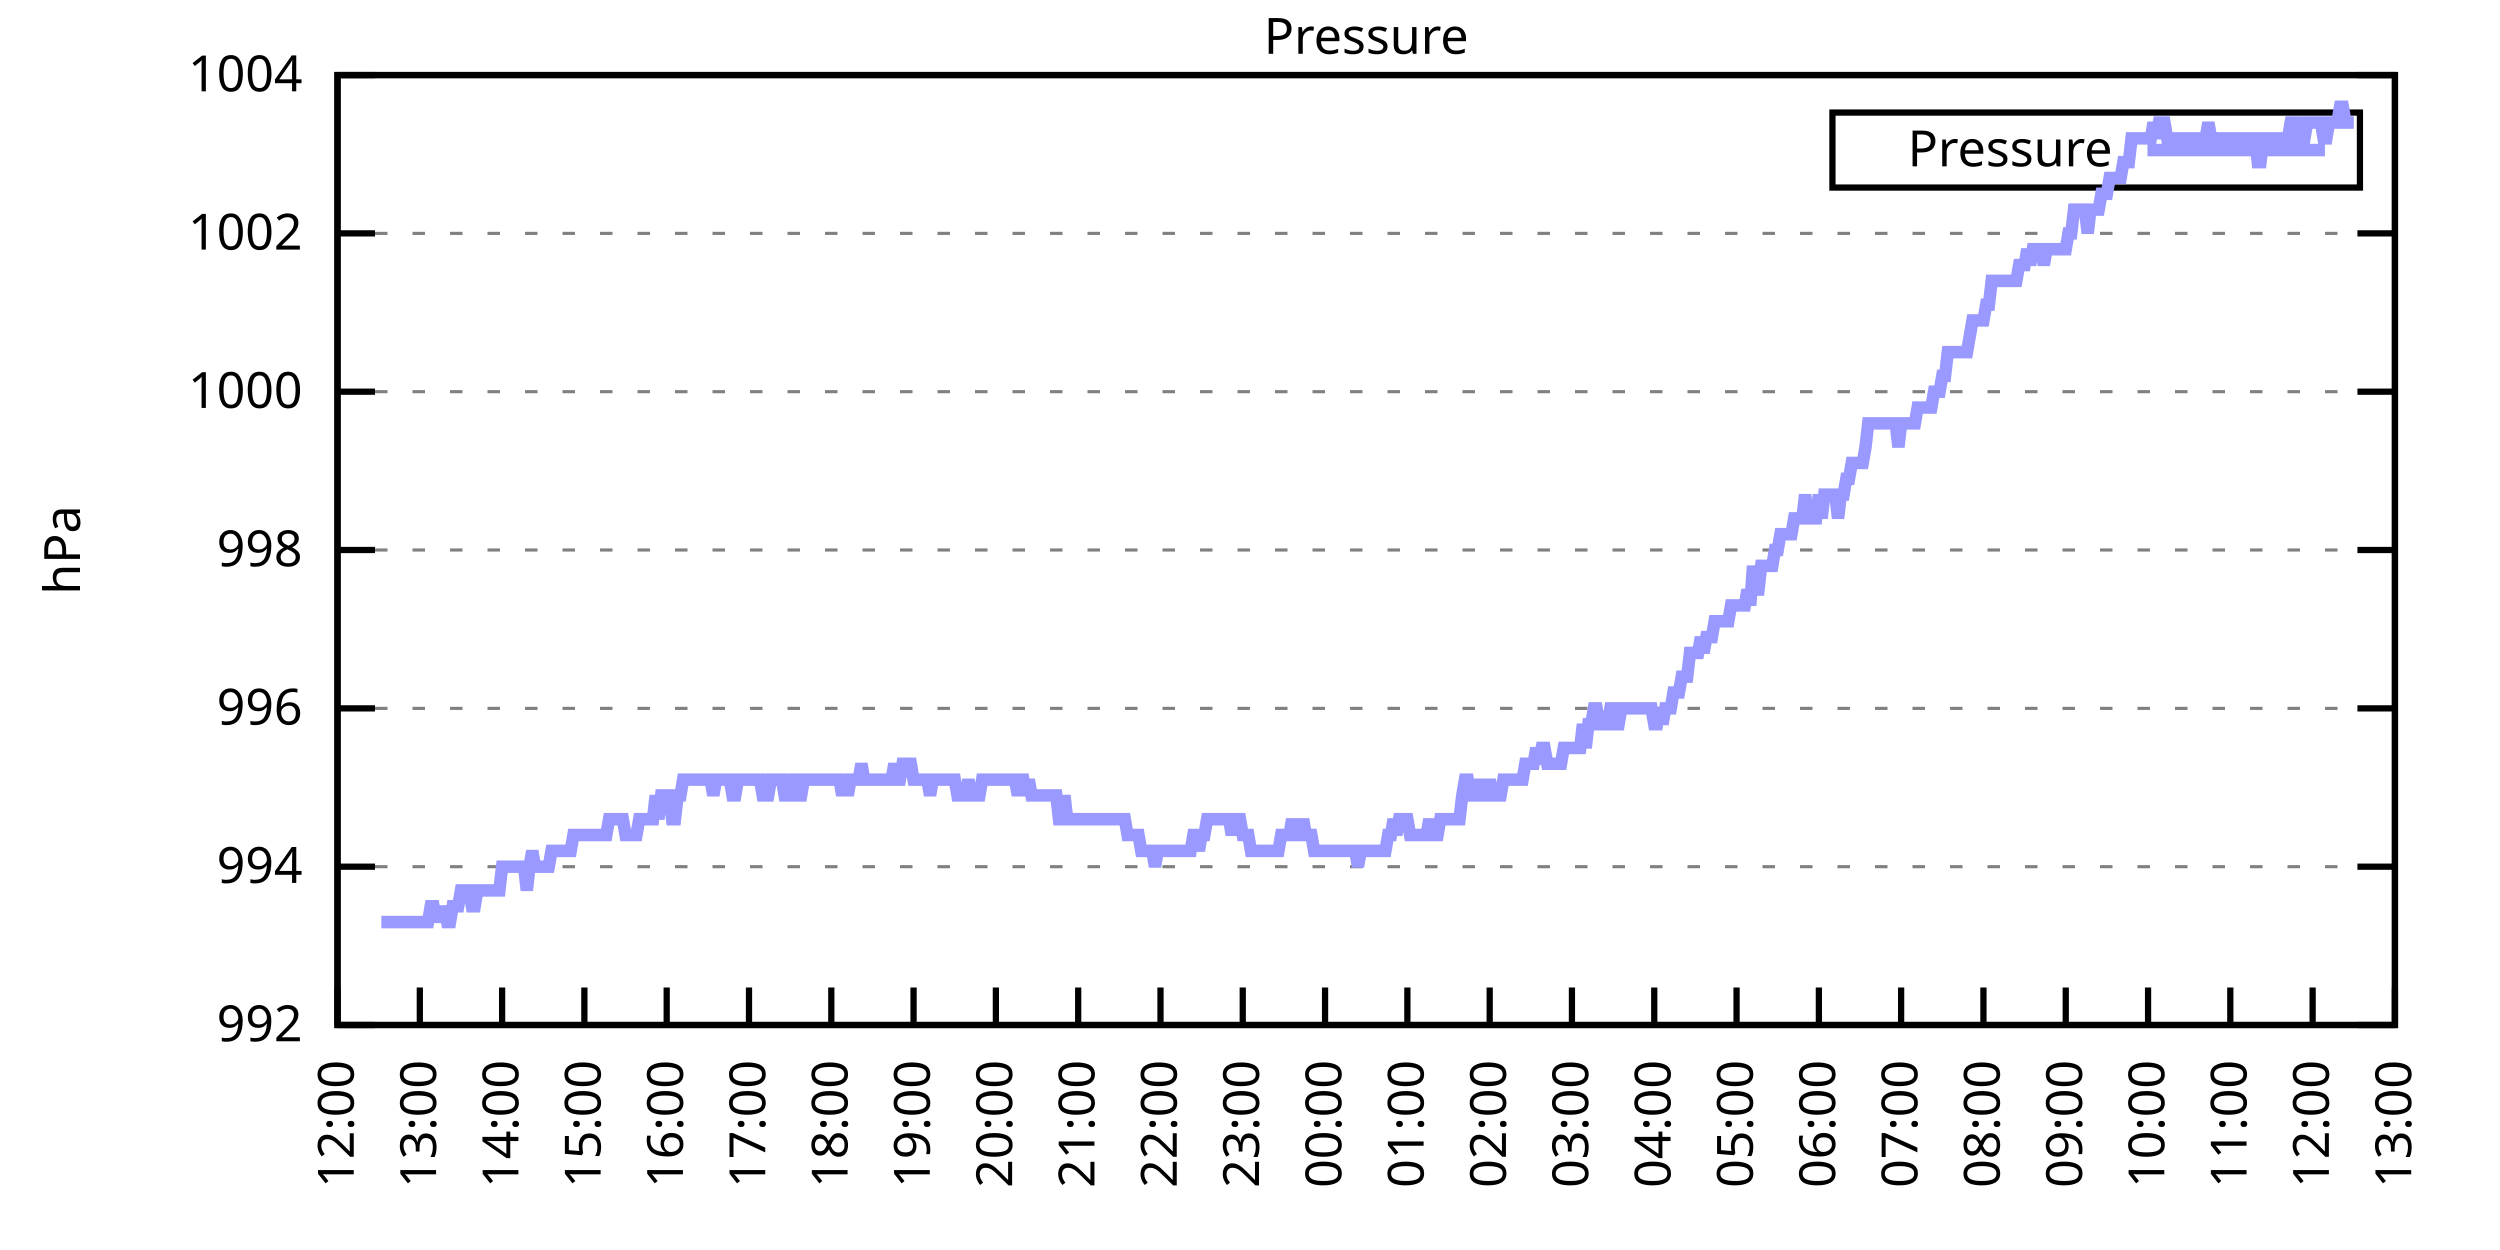
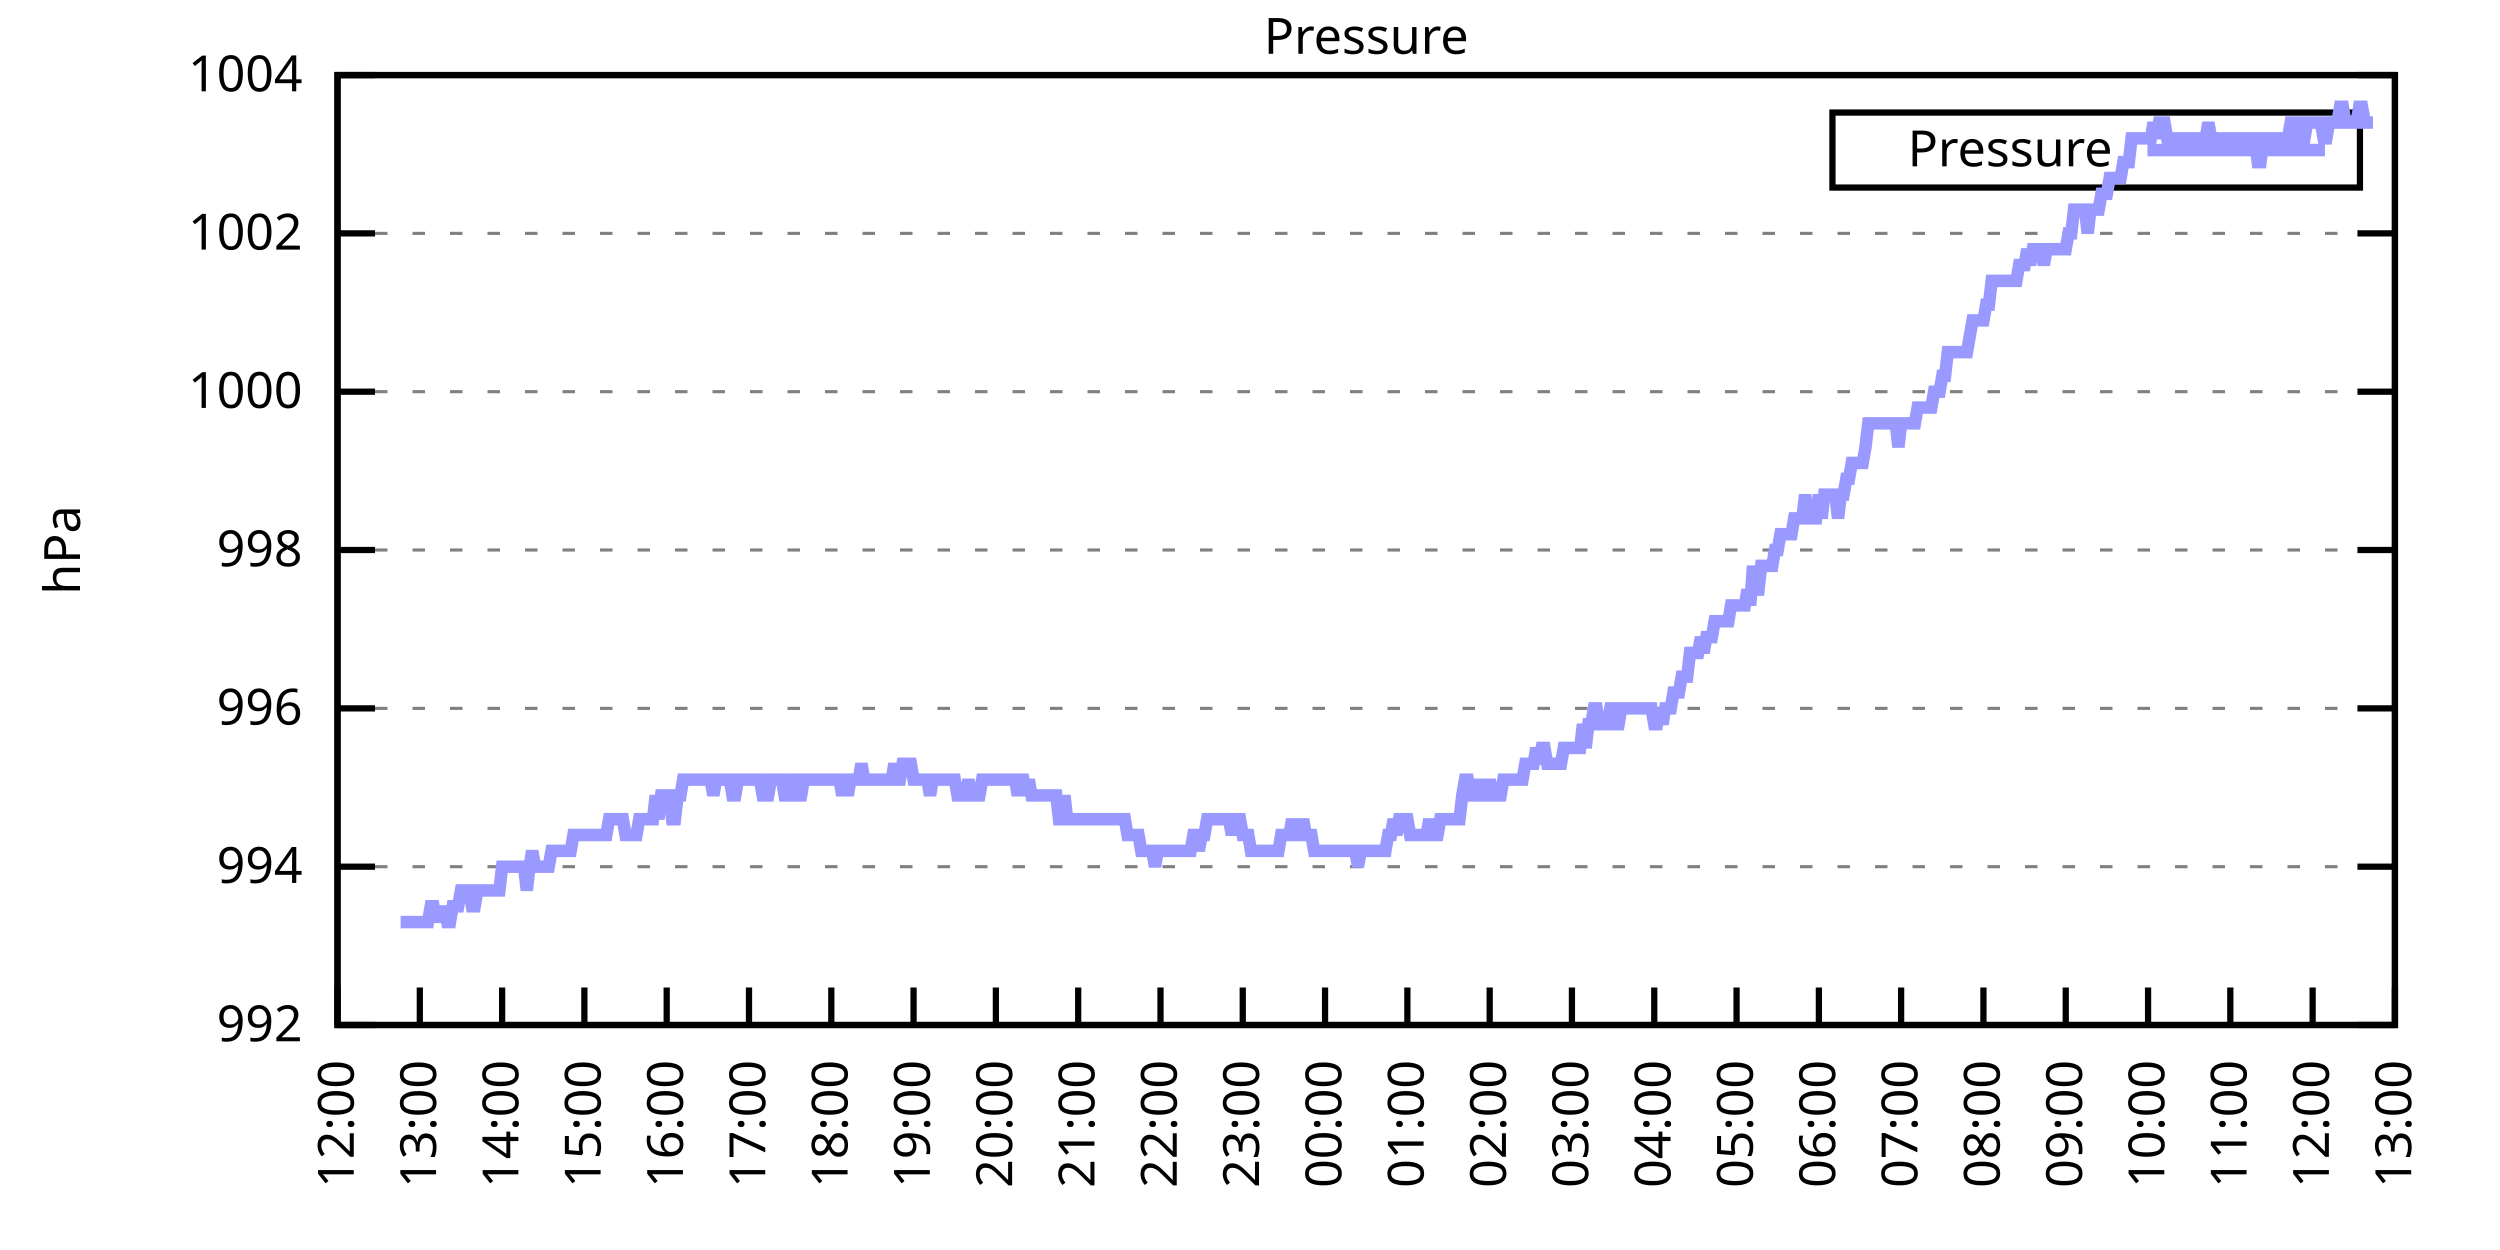
<svg xmlns="http://www.w3.org/2000/svg" xmlns:xlink="http://www.w3.org/1999/xlink" width="400" height="200" viewBox="0 0 400 200">
  <g id="gnuplot_canvas">
    <rect x="0" y="0" width="400" height="200" fill="none" />
    <defs>
      <circle id="gpDot" r="0.5" stroke-width="0.5" stroke="currentColor" />
      <path id="gpPt0" stroke-width="0.333" stroke="currentColor" d="M-1,0 h2 M0,-1 v2" />
      <path id="gpPt1" stroke-width="0.333" stroke="currentColor" d="M-1,-1 L1,1 M1,-1 L-1,1" />
      <path id="gpPt2" stroke-width="0.333" stroke="currentColor" d="M-1,0 L1,0 M0,-1 L0,1 M-1,-1 L1,1 M-1,1 L1,-1" />
      <rect id="gpPt3" stroke-width="0.333" stroke="currentColor" x="-1" y="-1" width="2" height="2" />
      <rect id="gpPt4" stroke-width="0.333" stroke="currentColor" fill="currentColor" x="-1" y="-1" width="2" height="2" />
      <circle id="gpPt5" stroke-width="0.333" stroke="currentColor" cx="0" cy="0" r="1" />
      <use xlink:href="#gpPt5" id="gpPt6" fill="currentColor" stroke="none" />
      <path id="gpPt7" stroke-width="0.333" stroke="currentColor" d="M0,-1.33 L-1.33,0.67 L1.33,0.67 z" />
      <use xlink:href="#gpPt7" id="gpPt8" fill="currentColor" stroke="none" />
      <use xlink:href="#gpPt7" id="gpPt9" stroke="currentColor" transform="rotate(180)" />
      <use xlink:href="#gpPt9" id="gpPt10" fill="currentColor" stroke="none" />
      <use xlink:href="#gpPt3" id="gpPt11" stroke="currentColor" transform="rotate(45)" />
      <use xlink:href="#gpPt11" id="gpPt12" fill="currentColor" stroke="none" />
      <path id="gpPt13" stroke-width="0.333" stroke="currentColor" d="M0,1.330 L1.265,0.411 L0.782,-1.067 L-0.782,-1.076 L-1.265,0.411 z" />
      <use xlink:href="#gpPt13" id="gpPt14" fill="currentColor" stroke="none" />
      <filter id="textbox" filterUnits="objectBoundingBox" x="0" y="0" height="1" width="1">
        <feFlood flood-color="white" flood-opacity="1" result="bgnd" />
        <feComposite in="SourceGraphic" in2="bgnd" operator="atop" />
      </filter>
      <filter id="greybox" filterUnits="objectBoundingBox" x="0" y="0" height="1" width="1">
        <feFlood flood-color="lightgrey" flood-opacity="1" result="grey" />
        <feComposite in="SourceGraphic" in2="grey" operator="atop" />
      </filter>
    </defs>
    <g fill="none" color="white" stroke="currentColor" stroke-width="1.00" stroke-linecap="butt" stroke-linejoin="miter">
</g>
    <g fill="none" color="black" stroke="currentColor" stroke-width="1.00" stroke-linecap="butt" stroke-linejoin="miter">
      <g stroke="none" shape-rendering="crispEdges">
        <polygon fill="rgb(255, 255, 255)" points="54.00,164.00 383.18,164.00 383.18,12.02 54.00,12.02 " />
      </g>
    </g>
    <g fill="none" color="black" stroke="currentColor" stroke-width="1.00" stroke-linecap="butt" stroke-linejoin="miter">
</g>
    <g fill="none" color="black" stroke="black" stroke-width="0.50" stroke-linecap="butt" stroke-linejoin="miter">
</g>
    <g fill="none" color="gray" stroke="currentColor" stroke-width="0.50" stroke-linecap="butt" stroke-linejoin="miter">
      <path stroke="gray" stroke-dasharray="2,4" class="gridline" d="M54.00,164.00 L383.19,164.00  " />
    </g>
    <g fill="none" color="gray" stroke="gray" stroke-width="1.00" stroke-linecap="butt" stroke-linejoin="miter">
</g>
    <g fill="none" color="black" stroke="currentColor" stroke-width="1.00" stroke-linecap="butt" stroke-linejoin="miter">
      <path stroke="black" d="M54.00,164.00 L60.00,164.00 M383.19,164.00 L377.19,164.00  " />
      <g transform="translate(48.40,166.60)" stroke="none" fill="black" font-family="Sans" font-size="8.00" text-anchor="end">
        <text>
          <tspan font-family="Sans"> 992</tspan>
        </text>
      </g>
    </g>
    <g fill="none" color="black" stroke="currentColor" stroke-width="1.00" stroke-linecap="butt" stroke-linejoin="miter">
</g>
    <g fill="none" color="black" stroke="black" stroke-width="0.50" stroke-linecap="butt" stroke-linejoin="miter">
</g>
    <g fill="none" color="gray" stroke="currentColor" stroke-width="0.50" stroke-linecap="butt" stroke-linejoin="miter">
      <path stroke="gray" stroke-dasharray="2,4" class="gridline" d="M54.00,138.67 L383.19,138.67  " />
    </g>
    <g fill="none" color="gray" stroke="gray" stroke-width="1.00" stroke-linecap="butt" stroke-linejoin="miter">
</g>
    <g fill="none" color="black" stroke="currentColor" stroke-width="1.00" stroke-linecap="butt" stroke-linejoin="miter">
      <path stroke="black" d="M54.00,138.67 L60.00,138.67 M383.19,138.67 L377.19,138.67  " />
      <g transform="translate(48.40,141.27)" stroke="none" fill="black" font-family="Sans" font-size="8.00" text-anchor="end">
        <text>
          <tspan font-family="Sans"> 994</tspan>
        </text>
      </g>
    </g>
    <g fill="none" color="black" stroke="currentColor" stroke-width="1.00" stroke-linecap="butt" stroke-linejoin="miter">
</g>
    <g fill="none" color="black" stroke="black" stroke-width="0.50" stroke-linecap="butt" stroke-linejoin="miter">
</g>
    <g fill="none" color="gray" stroke="currentColor" stroke-width="0.50" stroke-linecap="butt" stroke-linejoin="miter">
      <path stroke="gray" stroke-dasharray="2,4" class="gridline" d="M54.00,113.34 L383.19,113.34  " />
    </g>
    <g fill="none" color="gray" stroke="gray" stroke-width="1.00" stroke-linecap="butt" stroke-linejoin="miter">
</g>
    <g fill="none" color="black" stroke="currentColor" stroke-width="1.00" stroke-linecap="butt" stroke-linejoin="miter">
      <path stroke="black" d="M54.00,113.34 L60.00,113.34 M383.19,113.34 L377.19,113.34  " />
      <g transform="translate(48.40,115.94)" stroke="none" fill="black" font-family="Sans" font-size="8.00" text-anchor="end">
        <text>
          <tspan font-family="Sans"> 996</tspan>
        </text>
      </g>
    </g>
    <g fill="none" color="black" stroke="currentColor" stroke-width="1.00" stroke-linecap="butt" stroke-linejoin="miter">
</g>
    <g fill="none" color="black" stroke="black" stroke-width="0.50" stroke-linecap="butt" stroke-linejoin="miter">
</g>
    <g fill="none" color="gray" stroke="currentColor" stroke-width="0.50" stroke-linecap="butt" stroke-linejoin="miter">
      <path stroke="gray" stroke-dasharray="2,4" class="gridline" d="M54.00,88.00 L383.19,88.00  " />
    </g>
    <g fill="none" color="gray" stroke="gray" stroke-width="1.00" stroke-linecap="butt" stroke-linejoin="miter">
</g>
    <g fill="none" color="black" stroke="currentColor" stroke-width="1.00" stroke-linecap="butt" stroke-linejoin="miter">
      <path stroke="black" d="M54.00,88.00 L60.00,88.00 M383.19,88.00 L377.19,88.00  " />
      <g transform="translate(48.40,90.60)" stroke="none" fill="black" font-family="Sans" font-size="8.00" text-anchor="end">
        <text>
          <tspan font-family="Sans"> 998</tspan>
        </text>
      </g>
    </g>
    <g fill="none" color="black" stroke="currentColor" stroke-width="1.00" stroke-linecap="butt" stroke-linejoin="miter">
</g>
    <g fill="none" color="black" stroke="black" stroke-width="0.50" stroke-linecap="butt" stroke-linejoin="miter">
</g>
    <g fill="none" color="gray" stroke="currentColor" stroke-width="0.50" stroke-linecap="butt" stroke-linejoin="miter">
      <path stroke="gray" stroke-dasharray="2,4" class="gridline" d="M54.00,62.67 L383.19,62.67  " />
    </g>
    <g fill="none" color="gray" stroke="gray" stroke-width="1.00" stroke-linecap="butt" stroke-linejoin="miter">
</g>
    <g fill="none" color="black" stroke="currentColor" stroke-width="1.00" stroke-linecap="butt" stroke-linejoin="miter">
      <path stroke="black" d="M54.00,62.67 L60.00,62.67 M383.19,62.67 L377.19,62.67  " />
      <g transform="translate(48.40,65.27)" stroke="none" fill="black" font-family="Sans" font-size="8.00" text-anchor="end">
        <text>
          <tspan font-family="Sans"> 1000</tspan>
        </text>
      </g>
    </g>
    <g fill="none" color="black" stroke="currentColor" stroke-width="1.00" stroke-linecap="butt" stroke-linejoin="miter">
</g>
    <g fill="none" color="black" stroke="black" stroke-width="0.50" stroke-linecap="butt" stroke-linejoin="miter">
</g>
    <g fill="none" color="gray" stroke="currentColor" stroke-width="0.50" stroke-linecap="butt" stroke-linejoin="miter">
      <path stroke="gray" stroke-dasharray="2,4" class="gridline" d="M54.00,37.34 L383.19,37.34  " />
    </g>
    <g fill="none" color="gray" stroke="gray" stroke-width="1.00" stroke-linecap="butt" stroke-linejoin="miter">
</g>
    <g fill="none" color="black" stroke="currentColor" stroke-width="1.00" stroke-linecap="butt" stroke-linejoin="miter">
      <path stroke="black" d="M54.00,37.34 L60.00,37.34 M383.19,37.34 L377.19,37.34  " />
      <g transform="translate(48.40,39.94)" stroke="none" fill="black" font-family="Sans" font-size="8.00" text-anchor="end">
        <text>
          <tspan font-family="Sans"> 1002</tspan>
        </text>
      </g>
    </g>
    <g fill="none" color="black" stroke="currentColor" stroke-width="1.00" stroke-linecap="butt" stroke-linejoin="miter">
</g>
    <g fill="none" color="black" stroke="black" stroke-width="0.50" stroke-linecap="butt" stroke-linejoin="miter">
</g>
    <g fill="none" color="gray" stroke="currentColor" stroke-width="0.50" stroke-linecap="butt" stroke-linejoin="miter">
      <path stroke="gray" stroke-dasharray="2,4" class="gridline" d="M54.00,12.01 L383.19,12.01  " />
    </g>
    <g fill="none" color="gray" stroke="gray" stroke-width="1.00" stroke-linecap="butt" stroke-linejoin="miter">
</g>
    <g fill="none" color="black" stroke="currentColor" stroke-width="1.00" stroke-linecap="butt" stroke-linejoin="miter">
      <path stroke="black" d="M54.00,12.01 L60.00,12.01 M383.19,12.01 L377.19,12.01  " />
      <g transform="translate(48.40,14.61)" stroke="none" fill="black" font-family="Sans" font-size="8.00" text-anchor="end">
        <text>
          <tspan font-family="Sans"> 1004</tspan>
        </text>
      </g>
    </g>
    <g fill="none" color="black" stroke="currentColor" stroke-width="1.00" stroke-linecap="butt" stroke-linejoin="miter">
      <path stroke="black" d="M54.00,164.00 L54.00,158.00  " />
      <g transform="translate(56.60,169.60) rotate(270.00)" stroke="none" fill="black" font-family="Sans" font-size="8.00" text-anchor="end">
        <text>
          <tspan font-family="Sans">12:00</tspan>
        </text>
      </g>
    </g>
    <g fill="none" color="black" stroke="currentColor" stroke-width="1.00" stroke-linecap="butt" stroke-linejoin="miter">
      <path stroke="black" d="M67.17,164.00 L67.17,158.00  " />
      <g transform="translate(69.77,169.60) rotate(270.00)" stroke="none" fill="black" font-family="Sans" font-size="8.00" text-anchor="end">
        <text>
          <tspan font-family="Sans">13:00</tspan>
        </text>
      </g>
    </g>
    <g fill="none" color="black" stroke="currentColor" stroke-width="1.00" stroke-linecap="butt" stroke-linejoin="miter">
      <path stroke="black" d="M80.34,164.00 L80.34,158.00  " />
      <g transform="translate(82.94,169.60) rotate(270.00)" stroke="none" fill="black" font-family="Sans" font-size="8.00" text-anchor="end">
        <text>
          <tspan font-family="Sans">14:00</tspan>
        </text>
      </g>
    </g>
    <g fill="none" color="black" stroke="currentColor" stroke-width="1.00" stroke-linecap="butt" stroke-linejoin="miter">
      <path stroke="black" d="M93.50,164.00 L93.50,158.00  " />
      <g transform="translate(96.10,169.60) rotate(270.00)" stroke="none" fill="black" font-family="Sans" font-size="8.00" text-anchor="end">
        <text>
          <tspan font-family="Sans">15:00</tspan>
        </text>
      </g>
    </g>
    <g fill="none" color="black" stroke="currentColor" stroke-width="1.00" stroke-linecap="butt" stroke-linejoin="miter">
      <path stroke="black" d="M106.67,164.00 L106.67,158.00  " />
      <g transform="translate(109.27,169.60) rotate(270.00)" stroke="none" fill="black" font-family="Sans" font-size="8.00" text-anchor="end">
        <text>
          <tspan font-family="Sans">16:00</tspan>
        </text>
      </g>
    </g>
    <g fill="none" color="black" stroke="currentColor" stroke-width="1.00" stroke-linecap="butt" stroke-linejoin="miter">
      <path stroke="black" d="M119.84,164.00 L119.84,158.00  " />
      <g transform="translate(122.44,169.60) rotate(270.00)" stroke="none" fill="black" font-family="Sans" font-size="8.00" text-anchor="end">
        <text>
          <tspan font-family="Sans">17:00</tspan>
        </text>
      </g>
    </g>
    <g fill="none" color="black" stroke="currentColor" stroke-width="1.00" stroke-linecap="butt" stroke-linejoin="miter">
      <path stroke="black" d="M133.01,164.00 L133.01,158.00  " />
      <g transform="translate(135.61,169.60) rotate(270.00)" stroke="none" fill="black" font-family="Sans" font-size="8.00" text-anchor="end">
        <text>
          <tspan font-family="Sans">18:00</tspan>
        </text>
      </g>
    </g>
    <g fill="none" color="black" stroke="currentColor" stroke-width="1.00" stroke-linecap="butt" stroke-linejoin="miter">
      <path stroke="black" d="M146.17,164.00 L146.17,158.00  " />
      <g transform="translate(148.77,169.60) rotate(270.00)" stroke="none" fill="black" font-family="Sans" font-size="8.00" text-anchor="end">
        <text>
          <tspan font-family="Sans">19:00</tspan>
        </text>
      </g>
    </g>
    <g fill="none" color="black" stroke="currentColor" stroke-width="1.00" stroke-linecap="butt" stroke-linejoin="miter">
      <path stroke="black" d="M159.34,164.00 L159.34,158.00  " />
      <g transform="translate(161.94,169.60) rotate(270.00)" stroke="none" fill="black" font-family="Sans" font-size="8.00" text-anchor="end">
        <text>
          <tspan font-family="Sans">20:00</tspan>
        </text>
      </g>
    </g>
    <g fill="none" color="black" stroke="currentColor" stroke-width="1.00" stroke-linecap="butt" stroke-linejoin="miter">
      <path stroke="black" d="M172.51,164.00 L172.51,158.00  " />
      <g transform="translate(175.11,169.60) rotate(270.00)" stroke="none" fill="black" font-family="Sans" font-size="8.00" text-anchor="end">
        <text>
          <tspan font-family="Sans">21:00</tspan>
        </text>
      </g>
    </g>
    <g fill="none" color="black" stroke="currentColor" stroke-width="1.00" stroke-linecap="butt" stroke-linejoin="miter">
      <path stroke="black" d="M185.68,164.00 L185.68,158.00  " />
      <g transform="translate(188.28,169.60) rotate(270.00)" stroke="none" fill="black" font-family="Sans" font-size="8.00" text-anchor="end">
        <text>
          <tspan font-family="Sans">22:00</tspan>
        </text>
      </g>
    </g>
    <g fill="none" color="black" stroke="currentColor" stroke-width="1.00" stroke-linecap="butt" stroke-linejoin="miter">
      <path stroke="black" d="M198.84,164.00 L198.84,158.00  " />
      <g transform="translate(201.44,169.60) rotate(270.00)" stroke="none" fill="black" font-family="Sans" font-size="8.00" text-anchor="end">
        <text>
          <tspan font-family="Sans">23:00</tspan>
        </text>
      </g>
    </g>
    <g fill="none" color="black" stroke="currentColor" stroke-width="1.00" stroke-linecap="butt" stroke-linejoin="miter">
      <path stroke="black" d="M212.01,164.00 L212.01,158.00  " />
      <g transform="translate(214.61,169.60) rotate(270.00)" stroke="none" fill="black" font-family="Sans" font-size="8.00" text-anchor="end">
        <text>
          <tspan font-family="Sans">00:00</tspan>
        </text>
      </g>
    </g>
    <g fill="none" color="black" stroke="currentColor" stroke-width="1.00" stroke-linecap="butt" stroke-linejoin="miter">
      <path stroke="black" d="M225.18,164.00 L225.18,158.00  " />
      <g transform="translate(227.78,169.60) rotate(270.00)" stroke="none" fill="black" font-family="Sans" font-size="8.00" text-anchor="end">
        <text>
          <tspan font-family="Sans">01:00</tspan>
        </text>
      </g>
    </g>
    <g fill="none" color="black" stroke="currentColor" stroke-width="1.00" stroke-linecap="butt" stroke-linejoin="miter">
      <path stroke="black" d="M238.35,164.00 L238.35,158.00  " />
      <g transform="translate(240.95,169.60) rotate(270.00)" stroke="none" fill="black" font-family="Sans" font-size="8.00" text-anchor="end">
        <text>
          <tspan font-family="Sans">02:00</tspan>
        </text>
      </g>
    </g>
    <g fill="none" color="black" stroke="currentColor" stroke-width="1.00" stroke-linecap="butt" stroke-linejoin="miter">
      <path stroke="black" d="M251.51,164.00 L251.51,158.00  " />
      <g transform="translate(254.11,169.60) rotate(270.00)" stroke="none" fill="black" font-family="Sans" font-size="8.00" text-anchor="end">
        <text>
          <tspan font-family="Sans">03:00</tspan>
        </text>
      </g>
    </g>
    <g fill="none" color="black" stroke="currentColor" stroke-width="1.00" stroke-linecap="butt" stroke-linejoin="miter">
      <path stroke="black" d="M264.68,164.00 L264.68,158.00  " />
      <g transform="translate(267.28,169.60) rotate(270.00)" stroke="none" fill="black" font-family="Sans" font-size="8.00" text-anchor="end">
        <text>
          <tspan font-family="Sans">04:00</tspan>
        </text>
      </g>
    </g>
    <g fill="none" color="black" stroke="currentColor" stroke-width="1.00" stroke-linecap="butt" stroke-linejoin="miter">
      <path stroke="black" d="M277.85,164.00 L277.85,158.00  " />
      <g transform="translate(280.45,169.60) rotate(270.00)" stroke="none" fill="black" font-family="Sans" font-size="8.00" text-anchor="end">
        <text>
          <tspan font-family="Sans">05:00</tspan>
        </text>
      </g>
    </g>
    <g fill="none" color="black" stroke="currentColor" stroke-width="1.00" stroke-linecap="butt" stroke-linejoin="miter">
      <path stroke="black" d="M291.02,164.00 L291.02,158.00  " />
      <g transform="translate(293.62,169.60) rotate(270.00)" stroke="none" fill="black" font-family="Sans" font-size="8.00" text-anchor="end">
        <text>
          <tspan font-family="Sans">06:00</tspan>
        </text>
      </g>
    </g>
    <g fill="none" color="black" stroke="currentColor" stroke-width="1.00" stroke-linecap="butt" stroke-linejoin="miter">
      <path stroke="black" d="M304.18,164.00 L304.18,158.00  " />
      <g transform="translate(306.78,169.60) rotate(270.00)" stroke="none" fill="black" font-family="Sans" font-size="8.00" text-anchor="end">
        <text>
          <tspan font-family="Sans">07:00</tspan>
        </text>
      </g>
    </g>
    <g fill="none" color="black" stroke="currentColor" stroke-width="1.00" stroke-linecap="butt" stroke-linejoin="miter">
      <path stroke="black" d="M317.35,164.00 L317.35,158.00  " />
      <g transform="translate(319.95,169.60) rotate(270.00)" stroke="none" fill="black" font-family="Sans" font-size="8.00" text-anchor="end">
        <text>
          <tspan font-family="Sans">08:00</tspan>
        </text>
      </g>
    </g>
    <g fill="none" color="black" stroke="currentColor" stroke-width="1.00" stroke-linecap="butt" stroke-linejoin="miter">
      <path stroke="black" d="M330.52,164.00 L330.52,158.00  " />
      <g transform="translate(333.12,169.60) rotate(270.00)" stroke="none" fill="black" font-family="Sans" font-size="8.00" text-anchor="end">
        <text>
          <tspan font-family="Sans">09:00</tspan>
        </text>
      </g>
    </g>
    <g fill="none" color="black" stroke="currentColor" stroke-width="1.00" stroke-linecap="butt" stroke-linejoin="miter">
      <path stroke="black" d="M343.69,164.00 L343.69,158.00  " />
      <g transform="translate(346.29,169.60) rotate(270.00)" stroke="none" fill="black" font-family="Sans" font-size="8.00" text-anchor="end">
        <text>
          <tspan font-family="Sans">10:00</tspan>
        </text>
      </g>
    </g>
    <g fill="none" color="black" stroke="currentColor" stroke-width="1.00" stroke-linecap="butt" stroke-linejoin="miter">
      <path stroke="black" d="M356.85,164.00 L356.85,158.00  " />
      <g transform="translate(359.45,169.60) rotate(270.00)" stroke="none" fill="black" font-family="Sans" font-size="8.00" text-anchor="end">
        <text>
          <tspan font-family="Sans">11:00</tspan>
        </text>
      </g>
    </g>
    <g fill="none" color="black" stroke="currentColor" stroke-width="1.00" stroke-linecap="butt" stroke-linejoin="miter">
      <path stroke="black" d="M370.02,164.00 L370.02,158.00  " />
      <g transform="translate(372.62,169.60) rotate(270.00)" stroke="none" fill="black" font-family="Sans" font-size="8.00" text-anchor="end">
        <text>
          <tspan font-family="Sans">12:00</tspan>
        </text>
      </g>
    </g>
    <g fill="none" color="black" stroke="currentColor" stroke-width="1.00" stroke-linecap="butt" stroke-linejoin="miter">
      <path stroke="black" d="M383.19,164.00 L383.19,158.00  " />
      <g transform="translate(385.79,169.60) rotate(270.00)" stroke="none" fill="black" font-family="Sans" font-size="8.00" text-anchor="end">
        <text>
          <tspan font-family="Sans">13:00</tspan>
        </text>
      </g>
    </g>
    <g fill="none" color="black" stroke="currentColor" stroke-width="1.00" stroke-linecap="butt" stroke-linejoin="miter">
</g>
    <g fill="none" color="black" stroke="currentColor" stroke-width="1.00" stroke-linecap="butt" stroke-linejoin="miter">
      <path stroke="black" d="M54.00,12.01 L54.00,164.00 L383.19,164.00 L383.19,12.01 L54.00,12.01 Z  " />
    </g>
    <g fill="none" color="black" stroke="currentColor" stroke-width="1.00" stroke-linecap="butt" stroke-linejoin="miter">
</g>
    <g fill="none" color="black" stroke="currentColor" stroke-width="1.00" stroke-linecap="butt" stroke-linejoin="miter">
      <path stroke="black" d="M293.19,30.01 L293.19,18.01 L377.59,18.01 L377.59,30.01 L293.19,30.01 Z  " />
    </g>
    <g id="Pressure_plot_1">
      <g fill="none" color="white" stroke="black" stroke-width="2.00" stroke-linecap="butt" stroke-linejoin="miter">
</g>
      <g fill="none" color="black" stroke="currentColor" stroke-width="2.00" stroke-linecap="butt" stroke-linejoin="miter">
        <g transform="translate(337.99,26.61)" stroke="none" fill="black" font-family="Sans" font-size="8.00" text-anchor="end">
          <text>
            <tspan font-family="Sans">Pressure</tspan>
          </text>
        </g>
      </g>
      <g fill="none" color="black" stroke="currentColor" stroke-width="2.00" stroke-linecap="butt" stroke-linejoin="miter">
-         <path stroke="rgb(153, 153, 255)" d="M343.59,24.01 L371.99,24.01 M61.02,147.53 L61.46,147.53 L61.90,147.53 L62.34,147.53 L62.78,147.53 L63.22,147.53   L63.66,147.53 L64.10,147.53 L64.53,147.53 L64.97,147.53 L65.41,147.53 L65.85,147.53 L66.29,147.53 L66.73,147.53   L67.17,147.53 L67.61,147.53 L68.05,147.53 L68.48,147.53 L68.92,145.00 L69.36,145.00 L69.80,147.53 L70.24,145.00   L70.68,147.53 L71.12,145.00 L71.56,147.53 L72.00,147.53 L72.43,145.00 L72.87,145.00 L73.31,145.00 L73.75,142.47   L74.19,142.47 L74.63,142.47 L75.07,142.47 L75.51,145.00 L75.95,145.00 L76.38,142.47 L76.82,142.47 L77.26,142.47   L77.70,142.47 L78.14,142.47 L78.58,142.47 L79.02,142.47 L79.46,142.47 L79.90,142.47 L80.34,138.67 L80.77,138.67   L81.21,138.67 L81.65,138.67 L82.09,138.67 L82.53,138.67 L82.97,138.67 L83.41,138.67 L83.85,138.67 L84.29,142.47   L84.72,138.67 L85.16,136.14 L85.60,138.67 L86.04,138.67 L86.48,138.67 L86.92,138.67 L87.36,138.67 L87.80,138.67   L88.24,136.14 L88.67,136.14 L89.11,136.14 L89.55,136.14 L89.99,136.14 L90.43,136.14 L90.87,136.14 L91.31,136.14   L91.75,133.60 L92.19,133.60 L92.62,133.60 L93.06,133.60 L93.50,133.60 L93.94,133.60 L94.38,133.60 L94.82,133.60   L95.26,133.60 L95.70,133.60 L96.14,133.60 L96.58,133.60 L97.01,133.60 L97.45,131.07 L97.89,131.07 L98.33,131.07   L98.77,131.07 L99.21,131.07 L99.65,131.07 L100.09,133.60 L100.53,133.60 L100.96,133.60 L101.40,133.60 L101.84,133.60   L102.28,131.07 L102.72,131.07 L103.16,131.07 L103.60,131.07 L104.04,131.07 L104.48,131.07 L104.91,127.27 L105.35,131.07   L105.79,127.27 L106.23,127.27 L106.67,127.27 L107.11,127.27 L107.55,131.07 L107.99,131.07 L108.43,127.27 L108.87,127.27   L109.30,124.74 L109.74,124.74 L110.18,124.74 L110.62,124.74 L111.06,124.74 L111.50,124.74 L111.94,124.74 L112.38,124.74   L112.82,124.74 L113.25,124.74 L113.69,124.74 L114.13,127.27 L114.57,124.74 L115.01,124.74 L115.45,124.74 L115.89,124.74   L116.33,124.74 L116.77,124.74 L117.20,127.27 L117.64,127.27 L118.08,124.74 L118.52,124.74 L118.96,124.74 L119.40,124.74   L119.84,124.74 L120.28,124.74 L120.72,124.74 L121.15,124.74 L121.59,124.74 L122.03,127.27 L122.47,127.27 L122.91,127.27   L123.35,124.74 L123.79,124.74 L124.23,124.74 L124.67,124.74 L125.11,124.74 L125.54,127.27 L125.98,127.27 L126.42,127.27   L126.86,124.74 L127.30,124.74 L127.74,127.27 L128.18,127.27 L128.62,124.74 L129.06,124.74 L129.49,124.74 L129.93,124.74   L130.37,124.74 L130.81,124.74 L131.25,124.74 L131.69,124.74 L132.13,124.74 L132.57,124.74 L133.01,124.74 L133.44,124.74   L133.88,124.74 L134.32,124.74 L134.76,127.27 L135.20,124.74 L135.64,127.27 L136.08,124.74 L136.52,124.74 L136.96,124.74   L137.39,124.74 L137.83,122.20 L138.27,124.74 L138.71,124.74 L139.15,124.74 L139.59,124.74 L140.03,124.74 L140.47,124.74   L140.91,124.74 L141.35,124.74 L141.78,124.74 L142.22,124.74 L142.66,124.74 L143.10,122.20 L143.54,124.74 L143.98,124.74   L144.42,122.20 L144.86,122.20 L145.30,122.20 L145.73,122.20 L146.17,124.74 L146.61,124.74 L147.05,124.74 L147.49,124.74   L147.93,124.74 L148.37,124.74 L148.81,127.27 L149.25,124.74 L149.68,124.74 L150.12,124.74 L150.56,124.74 L151.00,124.74   L151.44,124.74 L151.88,124.74 L152.32,124.74 L152.76,124.74 L153.20,127.27 L153.63,127.27 L154.07,127.27 L154.51,127.27   L154.95,124.74 L155.39,127.27 L155.83,127.27 L156.27,127.27 L156.71,127.27 L157.15,124.74 L157.59,124.74 L158.02,124.74   L158.46,124.74 L158.90,124.74 L159.34,124.74 L159.78,124.74 L160.22,124.74 L160.66,124.74 L161.10,124.74 L161.54,124.74   L161.97,124.74 L162.41,124.74 L162.85,127.27 L163.29,124.74 L163.73,124.74 L164.17,127.27 L164.61,124.74 L165.05,127.27   L165.49,127.27 L165.92,127.27 L166.36,127.27 L166.80,127.27 L167.24,127.27 L167.68,127.27 L168.12,127.27 L168.56,127.27   L169.00,127.27 L169.44,131.07 L169.87,131.07 L170.31,127.27 L170.75,131.07 L171.19,131.07 L171.63,131.07 L172.07,131.07   L172.51,131.07 L172.95,131.07 L173.39,131.07 L173.83,131.07 L174.26,131.07 L174.70,131.07 L175.14,131.07 L175.58,131.07   L176.02,131.07 L176.46,131.07 L176.90,131.07 L177.34,131.07 L177.78,131.07 L178.21,131.07 L178.65,131.07 L179.09,131.07   L179.53,131.07 L179.97,131.07 L180.41,133.60 L180.85,133.60 L181.29,133.60 L181.73,133.60 L182.16,133.60 L182.60,136.14   L183.04,136.14 L183.48,136.14 L183.92,136.14 L184.36,136.14 L184.80,138.67 L185.24,136.14 L185.68,136.14 L186.11,136.14   L186.55,136.14 L186.99,136.14 L187.43,136.14 L187.87,136.14 L188.31,136.14 L188.75,136.14 L189.19,136.14 L189.63,136.14   L190.07,136.14 L190.50,136.14 L190.94,133.60 L191.38,133.60 L191.82,136.14 L192.26,133.60 L192.70,133.60 L193.14,131.07   L193.58,131.07 L194.02,131.07 L194.45,131.07 L194.89,131.07 L195.33,131.07 L195.77,131.07 L196.21,131.07 L196.65,131.07   L197.09,133.60 L197.53,131.07 L197.97,131.07 L198.40,131.07 L198.84,133.60 L199.28,133.60 L199.72,133.60 L200.16,136.14   L200.60,136.14 L201.04,136.14 L201.48,136.14 L201.92,136.14 L202.35,136.14 L202.79,136.14 L203.23,136.14 L203.67,136.14   L204.11,136.14 L204.55,136.14 L204.99,133.60 L205.43,133.60 L205.87,133.60 L206.31,133.60 L206.74,131.07 L207.18,133.60   L207.62,133.60 L208.06,133.60 L208.50,131.07 L208.94,133.60 L209.38,133.60 L209.82,133.60 L210.26,136.14 L210.69,136.14   L211.13,136.14 L211.57,136.14 L212.01,136.14 L212.45,136.14 L212.89,136.14 L213.33,136.14 L213.77,136.14 L214.21,136.14   L214.64,136.14 L215.08,136.14 L215.52,136.14 L215.96,136.14 L216.40,136.14 L216.84,136.14 L217.28,138.67 L217.72,136.14   L218.16,136.14 L218.60,136.14 L219.03,136.14 L219.47,136.14 L219.91,136.14 L220.35,136.14 L220.79,136.14 L221.23,136.14   L221.67,136.14 L222.11,133.60 L222.55,133.60 L222.98,131.07 L223.42,133.60 L223.86,131.07 L224.30,131.07 L224.74,131.07   L225.18,131.07 L225.62,133.60 L226.06,133.60 L226.50,133.60 L226.93,133.60 L227.37,133.60 L227.81,133.60 L228.25,133.60   L228.69,131.07 L229.13,133.60 L229.57,133.60 L230.01,133.60 L230.45,131.07 L230.88,131.07 L231.32,131.07 L231.76,131.07   L232.20,131.07 L232.64,131.07 L233.08,131.07 L233.52,131.07 L233.96,127.27 L234.40,124.74 L234.84,124.74 L235.27,127.27   L235.71,127.27 L236.15,127.27 L236.59,124.74 L237.03,127.27 L237.47,127.27 L237.91,127.27 L238.35,124.74 L238.79,127.27   L239.22,127.27 L239.66,127.27 L240.10,127.27 L240.54,124.74 L240.98,124.74 L241.42,124.74 L241.86,124.74 L242.30,124.74   L242.74,124.74 L243.17,124.74 L243.61,124.74 L244.05,122.20 L244.49,122.20 L244.93,122.20 L245.37,122.20 L245.81,119.67   L246.25,122.20 L246.69,119.67 L247.12,119.67 L247.56,122.20 L248.00,122.20 L248.44,122.20 L248.88,122.20 L249.32,122.20   L249.76,122.20 L250.20,119.67 L250.64,119.67 L251.08,119.67 L251.51,119.67 L251.95,119.67 L252.39,119.67 L252.83,119.67   L253.27,115.87 L253.71,119.67 L254.15,115.87 L254.59,115.87 L255.03,113.34 L255.46,113.34 L255.90,115.87 L256.34,115.87   L256.78,115.87 L257.22,115.87 L257.66,113.34 L258.10,113.34 L258.54,115.87 L258.98,115.87 L259.41,113.34 L259.85,113.34   L260.29,113.34 L260.73,113.34 L261.17,113.34 L261.61,113.34 L262.05,113.34 L262.49,113.34 L262.93,113.34 L263.36,113.34   L263.80,113.34 L264.24,113.34 L264.68,115.87 L265.12,115.87 L265.56,113.34 L266.00,115.87 L266.44,113.34 L266.88,113.34   L267.32,113.34 L267.75,110.80 L268.19,110.80 L268.63,110.80 L269.07,108.27 L269.51,108.27 L269.95,108.27 L270.39,104.47   L270.83,104.47 L271.27,104.47 L271.70,104.47 L272.14,101.94 L272.58,104.47 L273.02,101.94 L273.46,101.94 L273.90,101.94   L274.34,99.40 L274.78,99.40 L275.22,99.40 L275.65,99.40 L276.09,99.40 L276.53,99.40 L276.97,96.87 L277.41,96.87   L277.85,96.87 L278.29,96.87 L278.73,96.87 L279.17,96.87 L279.60,94.34 L280.04,96.87 L280.48,90.54 L280.92,94.34   L281.36,94.34 L281.80,90.54 L282.24,90.54 L282.68,90.54 L283.12,90.54 L283.56,90.54 L283.99,88.00 L284.43,88.00   L284.87,85.47 L285.31,85.47 L285.75,85.47 L286.19,85.47 L286.63,85.47 L287.07,82.94 L287.51,82.94 L287.94,82.94   L288.38,82.94 L288.82,79.14 L289.26,82.94 L289.70,82.94 L290.14,82.94 L290.58,82.94 L291.02,79.14 L291.46,82.94   L291.89,79.14 L292.33,79.14 L292.77,79.14 L293.21,79.14 L293.65,79.14 L294.09,82.94 L294.53,79.14 L294.97,79.14   L295.41,76.61 L295.84,76.61 L296.28,74.07 L296.72,74.07 L297.16,74.07 L297.60,74.07 L298.04,74.07 L298.48,71.54   L298.92,67.74 L299.36,67.74 L299.80,67.74 L300.23,67.74 L300.67,67.74 L301.11,67.74 L301.55,67.74 L301.99,67.74   L302.43,67.74 L302.87,67.74 L303.31,67.74 L303.75,71.54 L304.18,67.74 L304.62,67.74 L305.06,67.74 L305.50,67.74   L305.94,67.74 L306.38,67.74 L306.82,65.21 L307.26,65.21 L307.70,65.21 L308.13,65.21 L308.57,65.21 L309.01,65.21   L309.45,62.67 L309.89,62.67 L310.33,62.67 L310.77,60.14 L311.21,60.14 L311.65,56.34 L312.08,56.34 L312.52,56.34   L312.96,56.34 L313.40,56.34 L313.84,56.34 L314.28,56.34 L314.72,56.34 L315.16,53.81 L315.60,51.27 L316.04,51.27   L316.47,51.27 L316.91,51.27 L317.35,51.27 L317.79,48.74 L318.23,48.74 L318.67,44.94 L319.11,44.94 L319.55,44.94   L319.99,44.94 L320.42,44.94 L320.86,44.94 L321.30,44.94 L321.74,44.94 L322.18,44.94 L322.62,44.94 L323.06,42.41   L323.50,42.41 L323.94,42.41 L324.37,39.87 L324.81,42.41 L325.25,39.87 L325.69,39.87 L326.13,39.87 L326.57,39.87   L327.01,42.41 L327.45,39.87 L327.89,39.87 L328.33,39.87 L328.76,39.87 L329.20,39.87 L329.64,39.87 L330.08,39.87   L330.52,39.87 L330.96,37.34 L331.40,37.34 L331.84,33.54 L332.28,33.54 L332.71,33.54 L333.15,33.54 L333.59,33.54   L334.03,37.34 L334.47,33.54 L334.91,33.54 L335.35,33.54 L335.79,33.54 L336.23,31.01 L336.66,31.01 L337.10,31.01   L337.54,28.48 L337.98,28.48 L338.42,28.48 L338.86,28.48 L339.30,28.48 L339.74,25.94 L340.18,25.94 L340.61,25.94   L341.05,22.14 L341.49,22.14 L341.93,22.14 L342.37,22.14 L342.81,22.14 L343.25,22.14 L343.69,22.14 L344.13,22.14   L344.57,19.61 L345.00,22.14 L345.44,19.61 L345.88,19.61 L346.32,19.61 L346.76,22.14 L347.20,22.14 L347.64,22.14   L348.08,22.14 L348.52,22.14 L348.95,22.14 L349.39,22.14 L349.83,22.14 L350.27,22.14 L350.71,22.14 L351.15,22.14   L351.59,22.14 L352.03,22.14 L352.47,22.14 L352.90,22.14 L353.34,19.61 L353.78,22.14 L354.22,22.14 L354.66,22.14   L355.10,22.14 L355.54,22.14 L355.98,22.14 L356.42,22.14 L356.85,22.14 L357.29,22.14 L357.73,22.14 L358.17,22.14   L358.61,22.14 L359.05,22.14 L359.49,22.14 L359.93,22.14 L360.37,22.14 L360.81,22.14 L361.24,25.94 L361.68,25.94   L362.12,22.14 L362.56,22.14 L363.00,22.14 L363.44,22.14 L363.88,22.14 L364.32,22.14 L364.76,22.14 L365.19,22.14   L365.63,22.14 L366.07,22.14 L366.51,19.61 L366.95,19.61 L367.39,19.61 L367.83,22.14 L368.27,22.14 L368.71,22.14   L369.14,19.61 L369.58,19.61 L370.02,19.61 L370.46,19.61 L370.90,19.61 L371.34,19.61 L371.78,22.14 L372.22,22.14   L372.66,19.61 L373.09,19.61 L373.53,19.61 L373.97,19.61 L374.41,17.08 L374.85,17.08 L375.29,19.61 L375.73,19.61   L376.17,19.61 L376.61,19.61  " />
+         <path stroke="rgb(153, 153, 255)" d="M343.59,24.01 L371.99,24.01 M64.10,147.53 L64.53,147.53 L64.97,147.53 L65.41,147.53 L65.85,147.53 L66.29,147.53   L66.73,147.53 L67.17,147.53 L67.61,147.53 L68.05,147.53 L68.48,147.53 L68.92,145.00 L69.36,145.00 L69.80,147.53   L70.24,145.00 L70.68,147.53 L71.12,145.00 L71.56,147.53 L72.00,147.53 L72.43,145.00 L72.87,145.00 L73.31,145.00   L73.75,142.47 L74.19,142.47 L74.63,142.47 L75.07,142.47 L75.51,145.00 L75.95,145.00 L76.38,142.47 L76.82,142.47   L77.26,142.47 L77.70,142.47 L78.14,142.47 L78.58,142.47 L79.02,142.47 L79.46,142.47 L79.90,142.47 L80.34,138.67   L80.77,138.67 L81.21,138.67 L81.65,138.67 L82.09,138.67 L82.53,138.67 L82.97,138.67 L83.41,138.67 L83.85,138.67   L84.29,142.47 L84.72,138.67 L85.16,136.14 L85.60,138.67 L86.04,138.67 L86.48,138.67 L86.92,138.67 L87.36,138.67   L87.80,138.67 L88.24,136.14 L88.67,136.14 L89.11,136.14 L89.55,136.14 L89.99,136.14 L90.43,136.14 L90.87,136.14   L91.31,136.14 L91.75,133.60 L92.19,133.60 L92.62,133.60 L93.06,133.60 L93.50,133.60 L93.94,133.60 L94.38,133.60   L94.82,133.60 L95.26,133.60 L95.70,133.60 L96.14,133.60 L96.58,133.60 L97.01,133.60 L97.45,131.07 L97.89,131.07   L98.33,131.07 L98.77,131.07 L99.21,131.07 L99.65,131.07 L100.09,133.60 L100.53,133.60 L100.96,133.60 L101.40,133.60   L101.84,133.60 L102.28,131.07 L102.72,131.07 L103.16,131.07 L103.60,131.07 L104.04,131.07 L104.48,131.07 L104.91,127.27   L105.35,131.07 L105.79,127.27 L106.23,127.27 L106.67,127.27 L107.11,127.27 L107.55,131.07 L107.99,131.07 L108.43,127.27   L108.87,127.27 L109.30,124.74 L109.74,124.74 L110.18,124.74 L110.62,124.74 L111.06,124.74 L111.50,124.74 L111.94,124.74   L112.38,124.74 L112.82,124.74 L113.25,124.74 L113.69,124.74 L114.13,127.27 L114.57,124.74 L115.01,124.74 L115.45,124.74   L115.89,124.74 L116.33,124.74 L116.77,124.74 L117.20,127.27 L117.64,127.27 L118.08,124.74 L118.52,124.74 L118.96,124.74   L119.40,124.74 L119.84,124.74 L120.28,124.74 L120.72,124.74 L121.15,124.74 L121.59,124.74 L122.03,127.27 L122.47,127.27   L122.91,127.27 L123.35,124.74 L123.79,124.74 L124.23,124.74 L124.67,124.74 L125.11,124.74 L125.54,127.27 L125.98,127.27   L126.42,127.27 L126.86,124.74 L127.30,124.74 L127.74,127.27 L128.18,127.27 L128.62,124.74 L129.06,124.74 L129.49,124.74   L129.93,124.74 L130.37,124.74 L130.81,124.74 L131.25,124.74 L131.69,124.74 L132.13,124.74 L132.57,124.74 L133.01,124.74   L133.44,124.74 L133.88,124.74 L134.32,124.74 L134.76,127.27 L135.20,124.74 L135.64,127.27 L136.08,124.74 L136.52,124.74   L136.96,124.74 L137.39,124.74 L137.83,122.20 L138.27,124.74 L138.71,124.74 L139.15,124.74 L139.59,124.74 L140.03,124.74   L140.47,124.74 L140.91,124.74 L141.35,124.74 L141.78,124.74 L142.22,124.74 L142.66,124.74 L143.10,122.20 L143.54,124.74   L143.98,124.74 L144.42,122.20 L144.86,122.20 L145.30,122.20 L145.73,122.20 L146.17,124.74 L146.61,124.74 L147.05,124.74   L147.49,124.74 L147.93,124.74 L148.37,124.74 L148.81,127.27 L149.25,124.74 L149.68,124.74 L150.12,124.74 L150.56,124.74   L151.00,124.74 L151.44,124.74 L151.88,124.74 L152.32,124.74 L152.76,124.74 L153.20,127.27 L153.63,127.27 L154.07,127.27   L154.51,127.27 L154.95,124.74 L155.39,127.27 L155.83,127.27 L156.27,127.27 L156.71,127.27 L157.15,124.74 L157.59,124.74   L158.02,124.74 L158.46,124.74 L158.90,124.74 L159.34,124.74 L159.78,124.74 L160.22,124.74 L160.66,124.74 L161.10,124.74   L161.54,124.74 L161.97,124.74 L162.41,124.74 L162.85,127.27 L163.29,124.74 L163.73,124.74 L164.17,127.27 L164.61,124.74   L165.05,127.27 L165.49,127.27 L165.92,127.27 L166.36,127.27 L166.80,127.27 L167.24,127.27 L167.68,127.27 L168.12,127.27   L168.56,127.27 L169.00,127.27 L169.44,131.07 L169.87,131.07 L170.31,127.27 L170.75,131.07 L171.19,131.07 L171.63,131.07   L172.07,131.07 L172.51,131.07 L172.95,131.07 L173.39,131.07 L173.83,131.07 L174.26,131.07 L174.70,131.07 L175.14,131.07   L175.58,131.07 L176.02,131.07 L176.46,131.07 L176.90,131.07 L177.34,131.07 L177.78,131.07 L178.21,131.07 L178.65,131.07   L179.09,131.07 L179.53,131.07 L179.97,131.07 L180.41,133.60 L180.85,133.60 L181.29,133.60 L181.73,133.60 L182.16,133.60   L182.60,136.14 L183.04,136.14 L183.48,136.14 L183.92,136.14 L184.36,136.14 L184.80,138.67 L185.24,136.14 L185.68,136.14   L186.11,136.14 L186.55,136.14 L186.99,136.14 L187.43,136.14 L187.87,136.14 L188.31,136.14 L188.75,136.14 L189.19,136.14   L189.63,136.14 L190.07,136.14 L190.50,136.14 L190.94,133.60 L191.38,133.60 L191.82,136.14 L192.26,133.60 L192.70,133.60   L193.14,131.07 L193.58,131.07 L194.02,131.07 L194.45,131.07 L194.89,131.07 L195.33,131.07 L195.77,131.07 L196.21,131.07   L196.65,131.07 L197.09,133.60 L197.53,131.07 L197.97,131.07 L198.40,131.07 L198.84,133.60 L199.28,133.60 L199.72,133.60   L200.16,136.14 L200.60,136.14 L201.04,136.14 L201.48,136.14 L201.92,136.14 L202.35,136.14 L202.79,136.14 L203.23,136.14   L203.67,136.14 L204.11,136.14 L204.55,136.14 L204.99,133.60 L205.43,133.60 L205.87,133.60 L206.31,133.60 L206.74,131.07   L207.18,133.60 L207.62,133.60 L208.06,133.60 L208.50,131.07 L208.94,133.60 L209.38,133.60 L209.82,133.60 L210.26,136.14   L210.69,136.14 L211.13,136.14 L211.57,136.14 L212.01,136.14 L212.45,136.14 L212.89,136.14 L213.33,136.14 L213.77,136.14   L214.21,136.14 L214.64,136.14 L215.08,136.14 L215.52,136.14 L215.96,136.14 L216.40,136.14 L216.84,136.14 L217.28,138.67   L217.72,136.14 L218.16,136.14 L218.60,136.14 L219.03,136.14 L219.47,136.14 L219.91,136.14 L220.35,136.14 L220.79,136.14   L221.23,136.14 L221.67,136.14 L222.11,133.60 L222.55,133.60 L222.98,131.07 L223.42,133.60 L223.86,131.07 L224.30,131.07   L224.74,131.07 L225.18,131.07 L225.62,133.60 L226.06,133.60 L226.50,133.60 L226.93,133.60 L227.37,133.60 L227.81,133.60   L228.25,133.60 L228.69,131.07 L229.13,133.60 L229.57,133.60 L230.01,133.60 L230.45,131.07 L230.88,131.07 L231.32,131.07   L231.76,131.07 L232.20,131.07 L232.64,131.07 L233.08,131.07 L233.52,131.07 L233.96,127.27 L234.40,124.74 L234.84,124.74   L235.27,127.27 L235.71,127.27 L236.15,127.27 L236.59,124.74 L237.03,127.27 L237.47,127.27 L237.91,127.27 L238.35,124.74   L238.79,127.27 L239.22,127.27 L239.66,127.27 L240.10,127.27 L240.54,124.74 L240.98,124.74 L241.42,124.74 L241.86,124.74   L242.30,124.74 L242.74,124.74 L243.17,124.74 L243.61,124.74 L244.05,122.20 L244.49,122.20 L244.93,122.20 L245.37,122.20   L245.81,119.67 L246.25,122.20 L246.69,119.67 L247.12,119.67 L247.56,122.20 L248.00,122.20 L248.44,122.20 L248.88,122.20   L249.32,122.20 L249.76,122.20 L250.20,119.67 L250.64,119.67 L251.08,119.67 L251.51,119.67 L251.95,119.67 L252.39,119.67   L252.83,119.67 L253.27,115.87 L253.71,119.67 L254.15,115.87 L254.59,115.87 L255.03,113.34 L255.46,113.34 L255.90,115.87   L256.34,115.87 L256.78,115.87 L257.22,115.87 L257.66,113.34 L258.10,113.34 L258.54,115.87 L258.98,115.87 L259.41,113.34   L259.85,113.34 L260.29,113.34 L260.73,113.34 L261.17,113.34 L261.61,113.34 L262.05,113.34 L262.49,113.34 L262.93,113.34   L263.36,113.34 L263.80,113.34 L264.24,113.34 L264.68,115.87 L265.12,115.87 L265.56,113.34 L266.00,115.87 L266.44,113.34   L266.88,113.34 L267.32,113.34 L267.75,110.80 L268.19,110.80 L268.63,110.80 L269.07,108.27 L269.51,108.27 L269.95,108.27   L270.39,104.47 L270.83,104.47 L271.27,104.47 L271.70,104.47 L272.14,101.94 L272.58,104.47 L273.02,101.94 L273.46,101.94   L273.90,101.94 L274.34,99.40 L274.78,99.40 L275.22,99.40 L275.65,99.40 L276.09,99.40 L276.53,99.40 L276.97,96.87   L277.41,96.87 L277.85,96.87 L278.29,96.87 L278.73,96.87 L279.17,96.87 L279.60,94.34 L280.04,96.87 L280.48,90.54   L280.92,94.34 L281.36,94.34 L281.80,90.54 L282.24,90.54 L282.68,90.54 L283.12,90.54 L283.56,90.54 L283.99,88.00   L284.43,88.00 L284.87,85.47 L285.31,85.47 L285.75,85.47 L286.19,85.47 L286.63,85.47 L287.07,82.94 L287.51,82.94   L287.94,82.94 L288.38,82.94 L288.82,79.14 L289.26,82.94 L289.70,82.94 L290.14,82.94 L290.58,82.94 L291.02,79.14   L291.46,82.94 L291.89,79.14 L292.33,79.14 L292.77,79.14 L293.21,79.14 L293.65,79.14 L294.09,82.94 L294.53,79.14   L294.97,79.14 L295.41,76.61 L295.84,76.61 L296.28,74.07 L296.72,74.07 L297.16,74.07 L297.60,74.07 L298.04,74.07   L298.48,71.54 L298.92,67.74 L299.36,67.74 L299.80,67.74 L300.23,67.74 L300.67,67.74 L301.11,67.74 L301.55,67.74   L301.99,67.74 L302.43,67.74 L302.87,67.74 L303.31,67.74 L303.75,71.54 L304.18,67.74 L304.62,67.74 L305.06,67.74   L305.50,67.74 L305.94,67.74 L306.38,67.74 L306.82,65.21 L307.26,65.21 L307.70,65.21 L308.13,65.21 L308.57,65.21   L309.01,65.21 L309.45,62.67 L309.89,62.67 L310.33,62.67 L310.77,60.14 L311.21,60.14 L311.65,56.34 L312.08,56.34   L312.52,56.34 L312.96,56.34 L313.40,56.34 L313.84,56.34 L314.28,56.34 L314.72,56.34 L315.16,53.81 L315.60,51.27   L316.04,51.27 L316.47,51.27 L316.91,51.27 L317.35,51.27 L317.79,48.74 L318.23,48.74 L318.67,44.94 L319.11,44.94   L319.55,44.94 L319.99,44.94 L320.42,44.94 L320.86,44.94 L321.30,44.94 L321.74,44.94 L322.18,44.94 L322.62,44.94   L323.06,42.41 L323.50,42.41 L323.94,42.41 L324.37,39.87 L324.81,42.41 L325.25,39.87 L325.69,39.87 L326.13,39.87   L326.57,39.87 L327.01,42.41 L327.45,39.87 L327.89,39.87 L328.33,39.87 L328.76,39.87 L329.20,39.87 L329.64,39.87   L330.08,39.87 L330.52,39.87 L330.96,37.34 L331.40,37.34 L331.84,33.54 L332.28,33.54 L332.71,33.54 L333.15,33.54   L333.59,33.54 L334.03,37.34 L334.47,33.54 L334.91,33.54 L335.35,33.54 L335.79,33.54 L336.23,31.01 L336.66,31.01   L337.10,31.01 L337.54,28.48 L337.98,28.48 L338.42,28.48 L338.86,28.48 L339.30,28.48 L339.74,25.94 L340.18,25.94   L340.61,25.94 L341.05,22.14 L341.49,22.14 L341.93,22.14 L342.37,22.14 L342.81,22.14 L343.25,22.14 L343.69,22.14   L344.13,22.14 L344.57,19.61 L345.00,22.14 L345.44,19.61 L345.88,19.61 L346.32,19.61 L346.76,22.14 L347.20,22.14   L347.64,22.14 L348.08,22.14 L348.52,22.14 L348.95,22.14 L349.39,22.14 L349.83,22.14 L350.27,22.14 L350.71,22.14   L351.15,22.14 L351.59,22.14 L352.03,22.14 L352.47,22.14 L352.90,22.14 L353.34,19.61 L353.78,22.14 L354.22,22.14   L354.66,22.14 L355.10,22.14 L355.54,22.14 L355.98,22.14 L356.42,22.14 L356.85,22.14 L357.29,22.14 L357.73,22.14   L358.17,22.14 L358.61,22.14 L359.05,22.14 L359.49,22.14 L359.93,22.14 L360.37,22.14 L360.81,22.14 L361.24,25.94   L361.68,25.94 L362.12,22.14 L362.56,22.14 L363.00,22.14 L363.44,22.14 L363.88,22.14 L364.32,22.14 L364.76,22.14   L365.19,22.14 L365.63,22.14 L366.07,22.14 L366.51,19.61 L366.95,19.61 L367.39,19.61 L367.83,22.14 L368.27,22.14   L368.71,22.14 L369.14,19.61 L369.58,19.61 L370.02,19.61 L370.46,19.61 L370.90,19.61 L371.34,19.61 L371.78,22.14   L372.22,22.14 L372.66,19.61 L373.09,19.61 L373.53,19.61 L373.97,19.61 L374.41,17.08 L374.85,17.08 L375.29,19.61   L375.73,19.61 L376.17,19.61 L376.61,19.61 L377.05,19.61 L377.48,17.08 L377.92,17.08 L378.36,19.61 L378.80,19.61   L379.24,19.61 L379.68,19.61  " />
      </g>
    </g>
    <g fill="none" color="black" stroke="currentColor" stroke-width="2.00" stroke-linecap="butt" stroke-linejoin="miter">
</g>
    <g fill="none" color="black" stroke="black" stroke-width="1.00" stroke-linecap="butt" stroke-linejoin="miter">
</g>
    <g fill="none" color="black" stroke="currentColor" stroke-width="1.00" stroke-linecap="butt" stroke-linejoin="miter">
      <path stroke="black" d="M54.00,12.01 L54.00,164.00 L383.19,164.00 L383.19,12.01 L54.00,12.01 Z  " />
      <g transform="translate(12.80,88.01) rotate(270.00)" stroke="none" fill="black" font-family="Sans" font-size="8.00" text-anchor="middle">
        <text>
          <tspan font-family="Sans">hPa</tspan>
        </text>
      </g>
    </g>
    <g fill="none" color="black" stroke="currentColor" stroke-width="1.00" stroke-linecap="butt" stroke-linejoin="miter">
</g>
    <g fill="none" color="black" stroke="currentColor" stroke-width="1.00" stroke-linecap="butt" stroke-linejoin="miter">
      <g transform="translate(218.59,8.61)" stroke="none" fill="black" font-family="Sans" font-size="8.00" text-anchor="middle">
        <text>
          <tspan font-family="Sans">Pressure</tspan>
        </text>
      </g>
    </g>
    <g fill="none" color="black" stroke="currentColor" stroke-width="1.00" stroke-linecap="butt" stroke-linejoin="miter">
</g>
  </g>
</svg>
